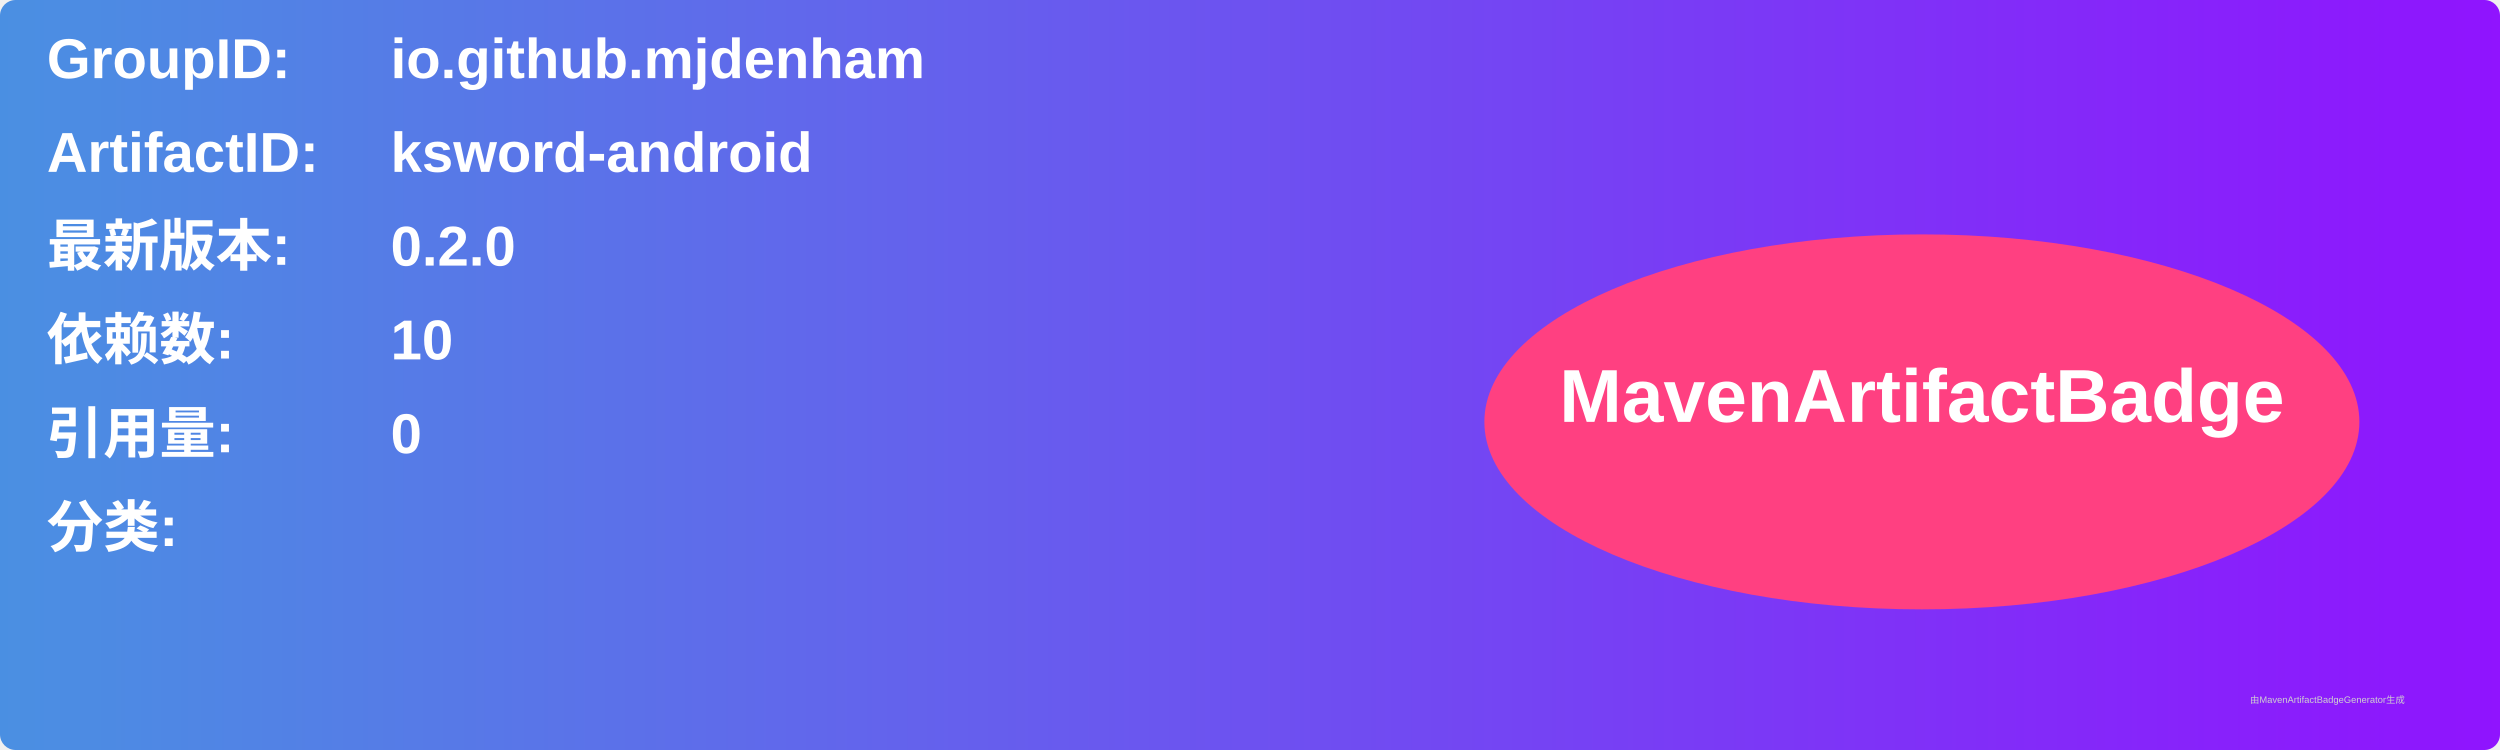
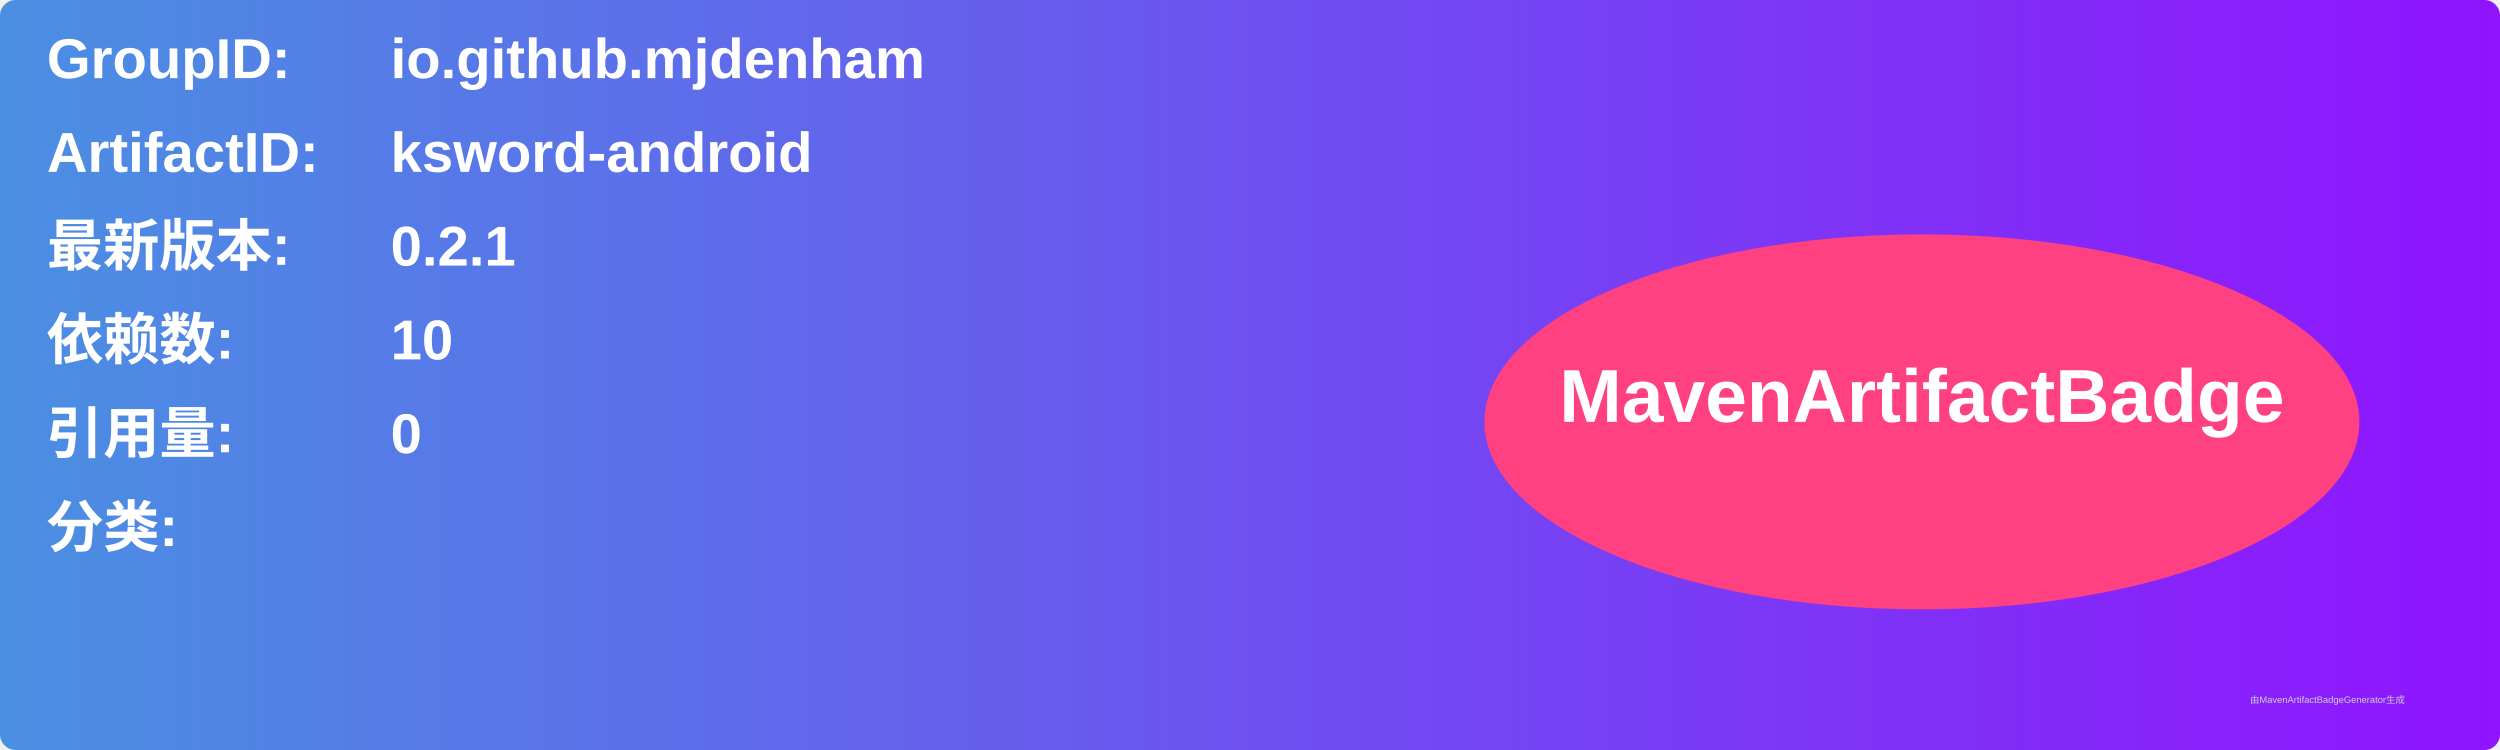
<svg xmlns="http://www.w3.org/2000/svg" width="800" height="240" viewBox="0 0 800 240">
  <linearGradient id="grad" x1="0%" y1="0%" x2="100%" y2="0%">
    <stop offset="0%" stop-color="#4a90e2" />
    <stop offset="100%" stop-color="#9013fe" />
  </linearGradient>
  <rect width="100%" height="100%" rx="5" ry="5" fill="url(#grad)" />
  <g transform="translate(15, 15)">
    <text x="0" y="10" font-family="Arial" font-size="18" fill="white" font-weight="bold" width="260">GroupID:</text>
    <text x="110" y="10" font-family="Arial" font-size="18" fill="white" font-weight="bold" width="460">io.github.mjdenham</text>
    <text x="0" y="40" font-family="Arial" font-size="18" fill="white" font-weight="bold" width="260">ArtifactID:</text>
    <text x="110" y="40" font-family="Arial" font-size="18" fill="white" font-weight="bold" width="460">ksword-android</text>
    <text x="0" y="70" font-family="Arial" font-size="18" fill="white" font-weight="bold">最新版本:</text>
    <text x="110" y="70" font-family="Arial" font-size="18" fill="white" font-weight="bold">
-       <tspan font-weight="bold">0.2.0</tspan>
+       <tspan font-weight="bold">0.2.1</tspan>
    </text>
    <text x="0" y="100" font-family="Arial" font-size="18" fill="white" font-weight="bold">依赖数: </text>
    <text x="110" y="100" font-family="Arial" font-size="18" fill="white">
      <tspan font-weight="bold">10</tspan>
    </text>
    <text x="0" y="130" font-family="Arial" font-size="18" fill="white" font-weight="bold">引用量: </text>
    <text x="110" y="130" font-family="Arial" font-size="18" fill="white">
      <tspan font-weight="bold">0</tspan>
    </text>
    <text x="0" y="160" font-family="Arial" font-size="18" fill="white" font-weight="bold">分类:</text>
    <text x="10" y="190" font-family="Arial" font-size="10" fill="white">
      <tspan font-weight="bold" />
    </text>
    <ellipse cx="600" cy="120" rx="140" ry="60" fill="#ff4081" />
    <text x="600" y="120" text-anchor="middle" font-family="Arial" font-size="24" fill="white" font-weight="bold">MavenArtifactBadge</text>
  </g>
  <text x="720" y="225" font-family="Arial" font-size="3" fill="#d0d0d0">由MavenArtifactBadgeGenerator生成</text>
</svg>
